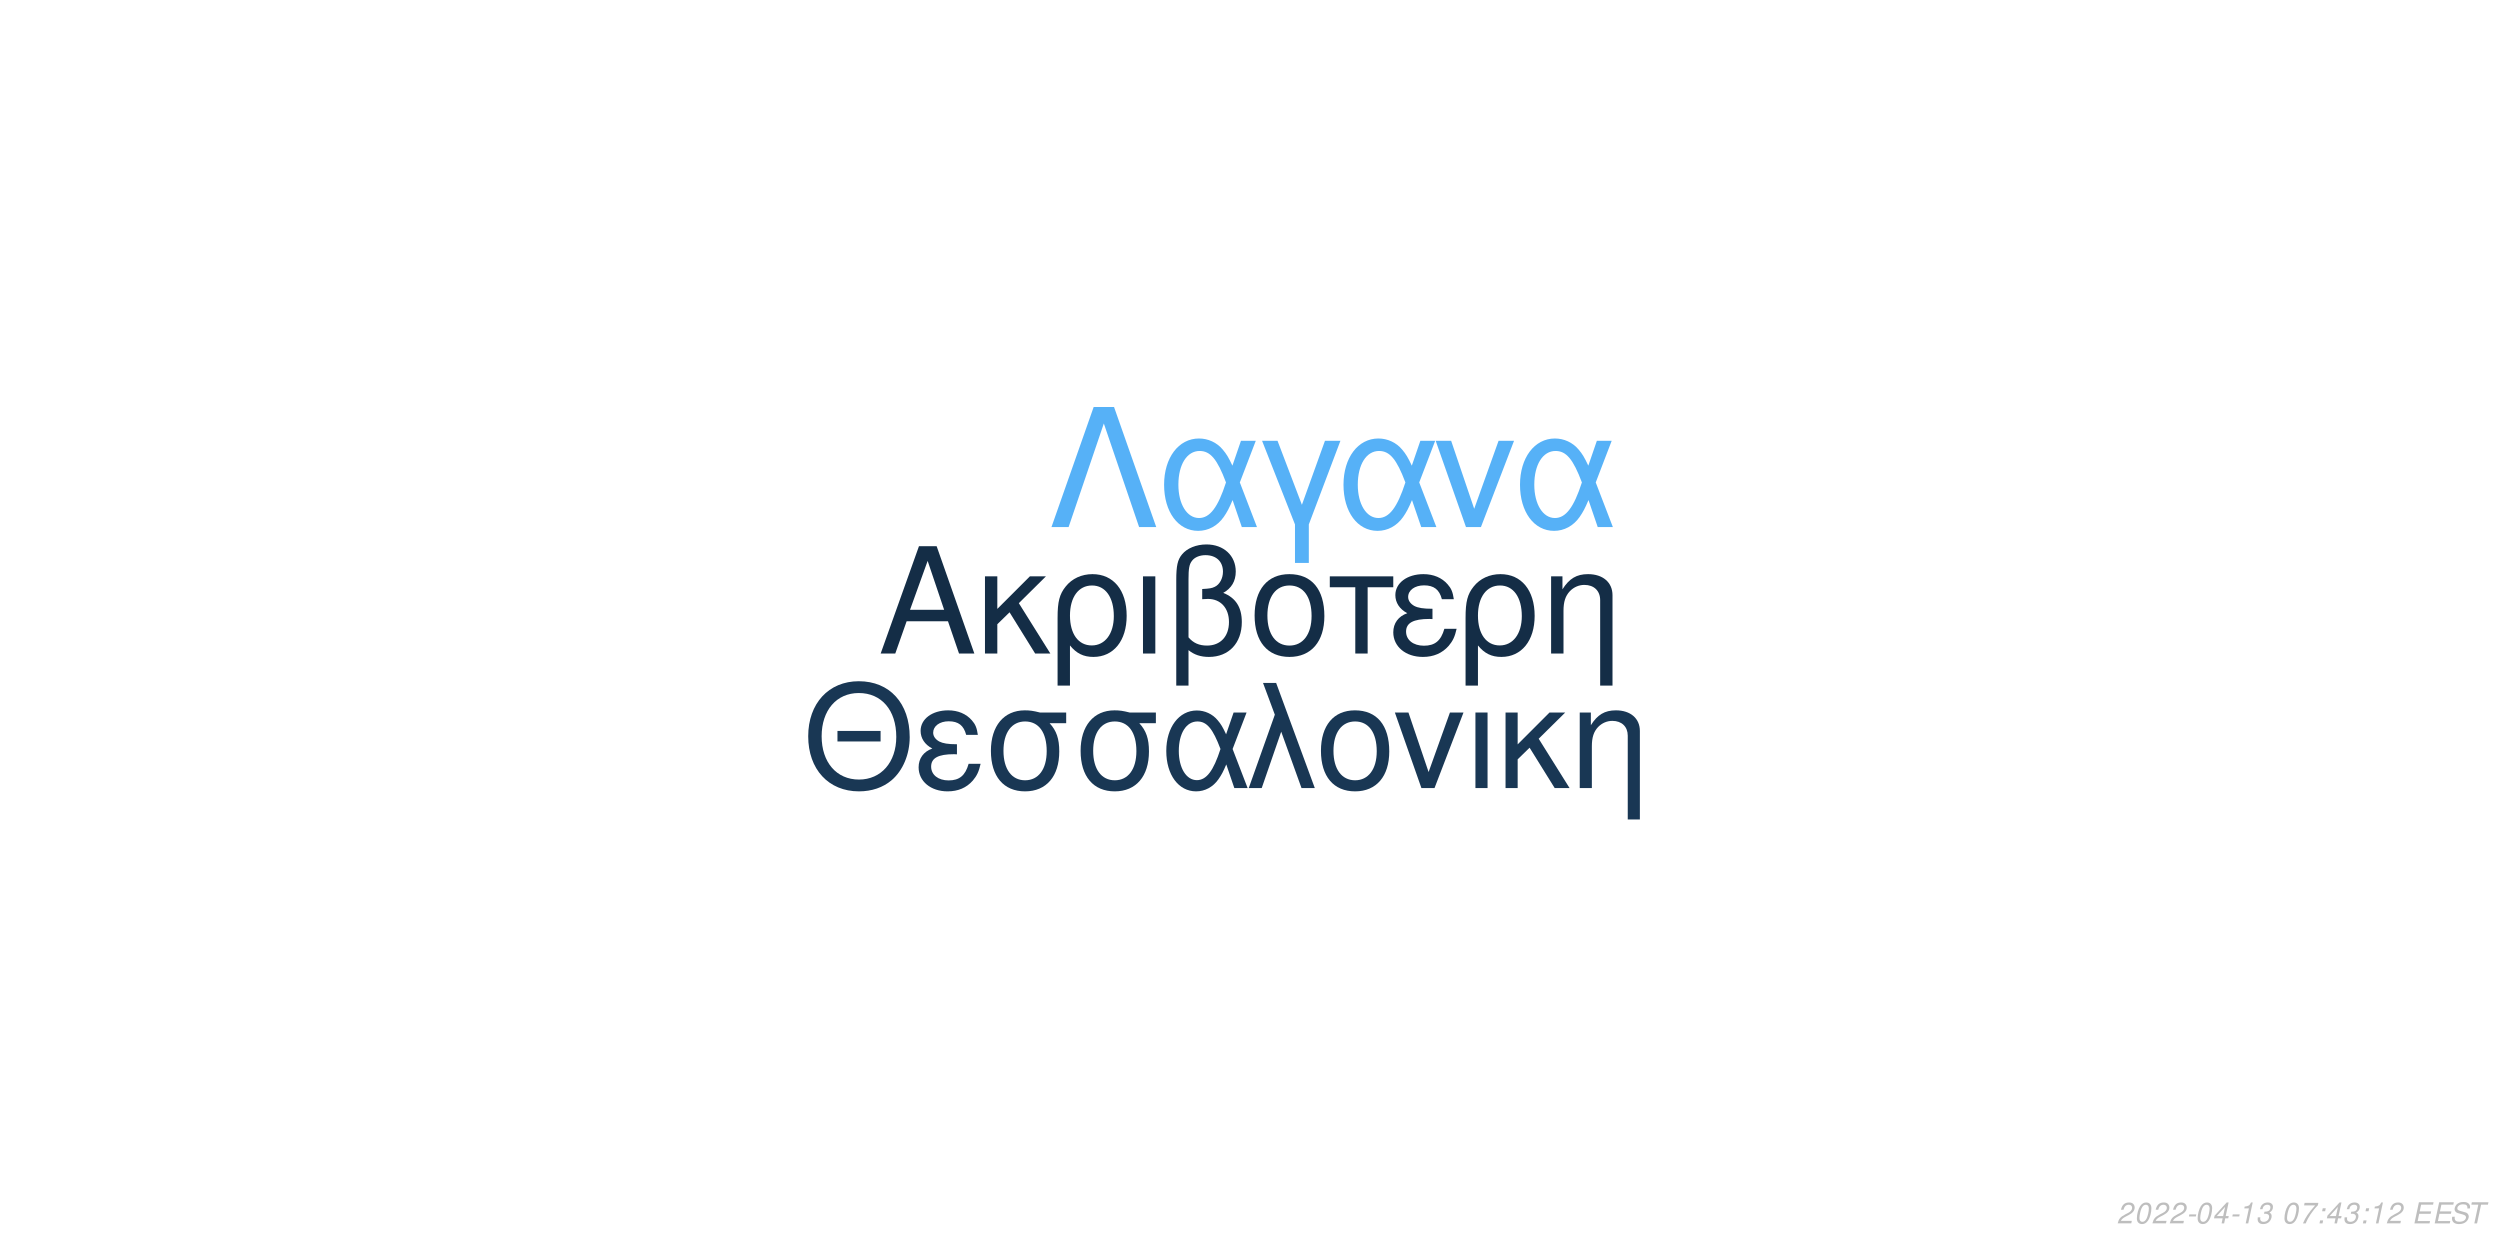
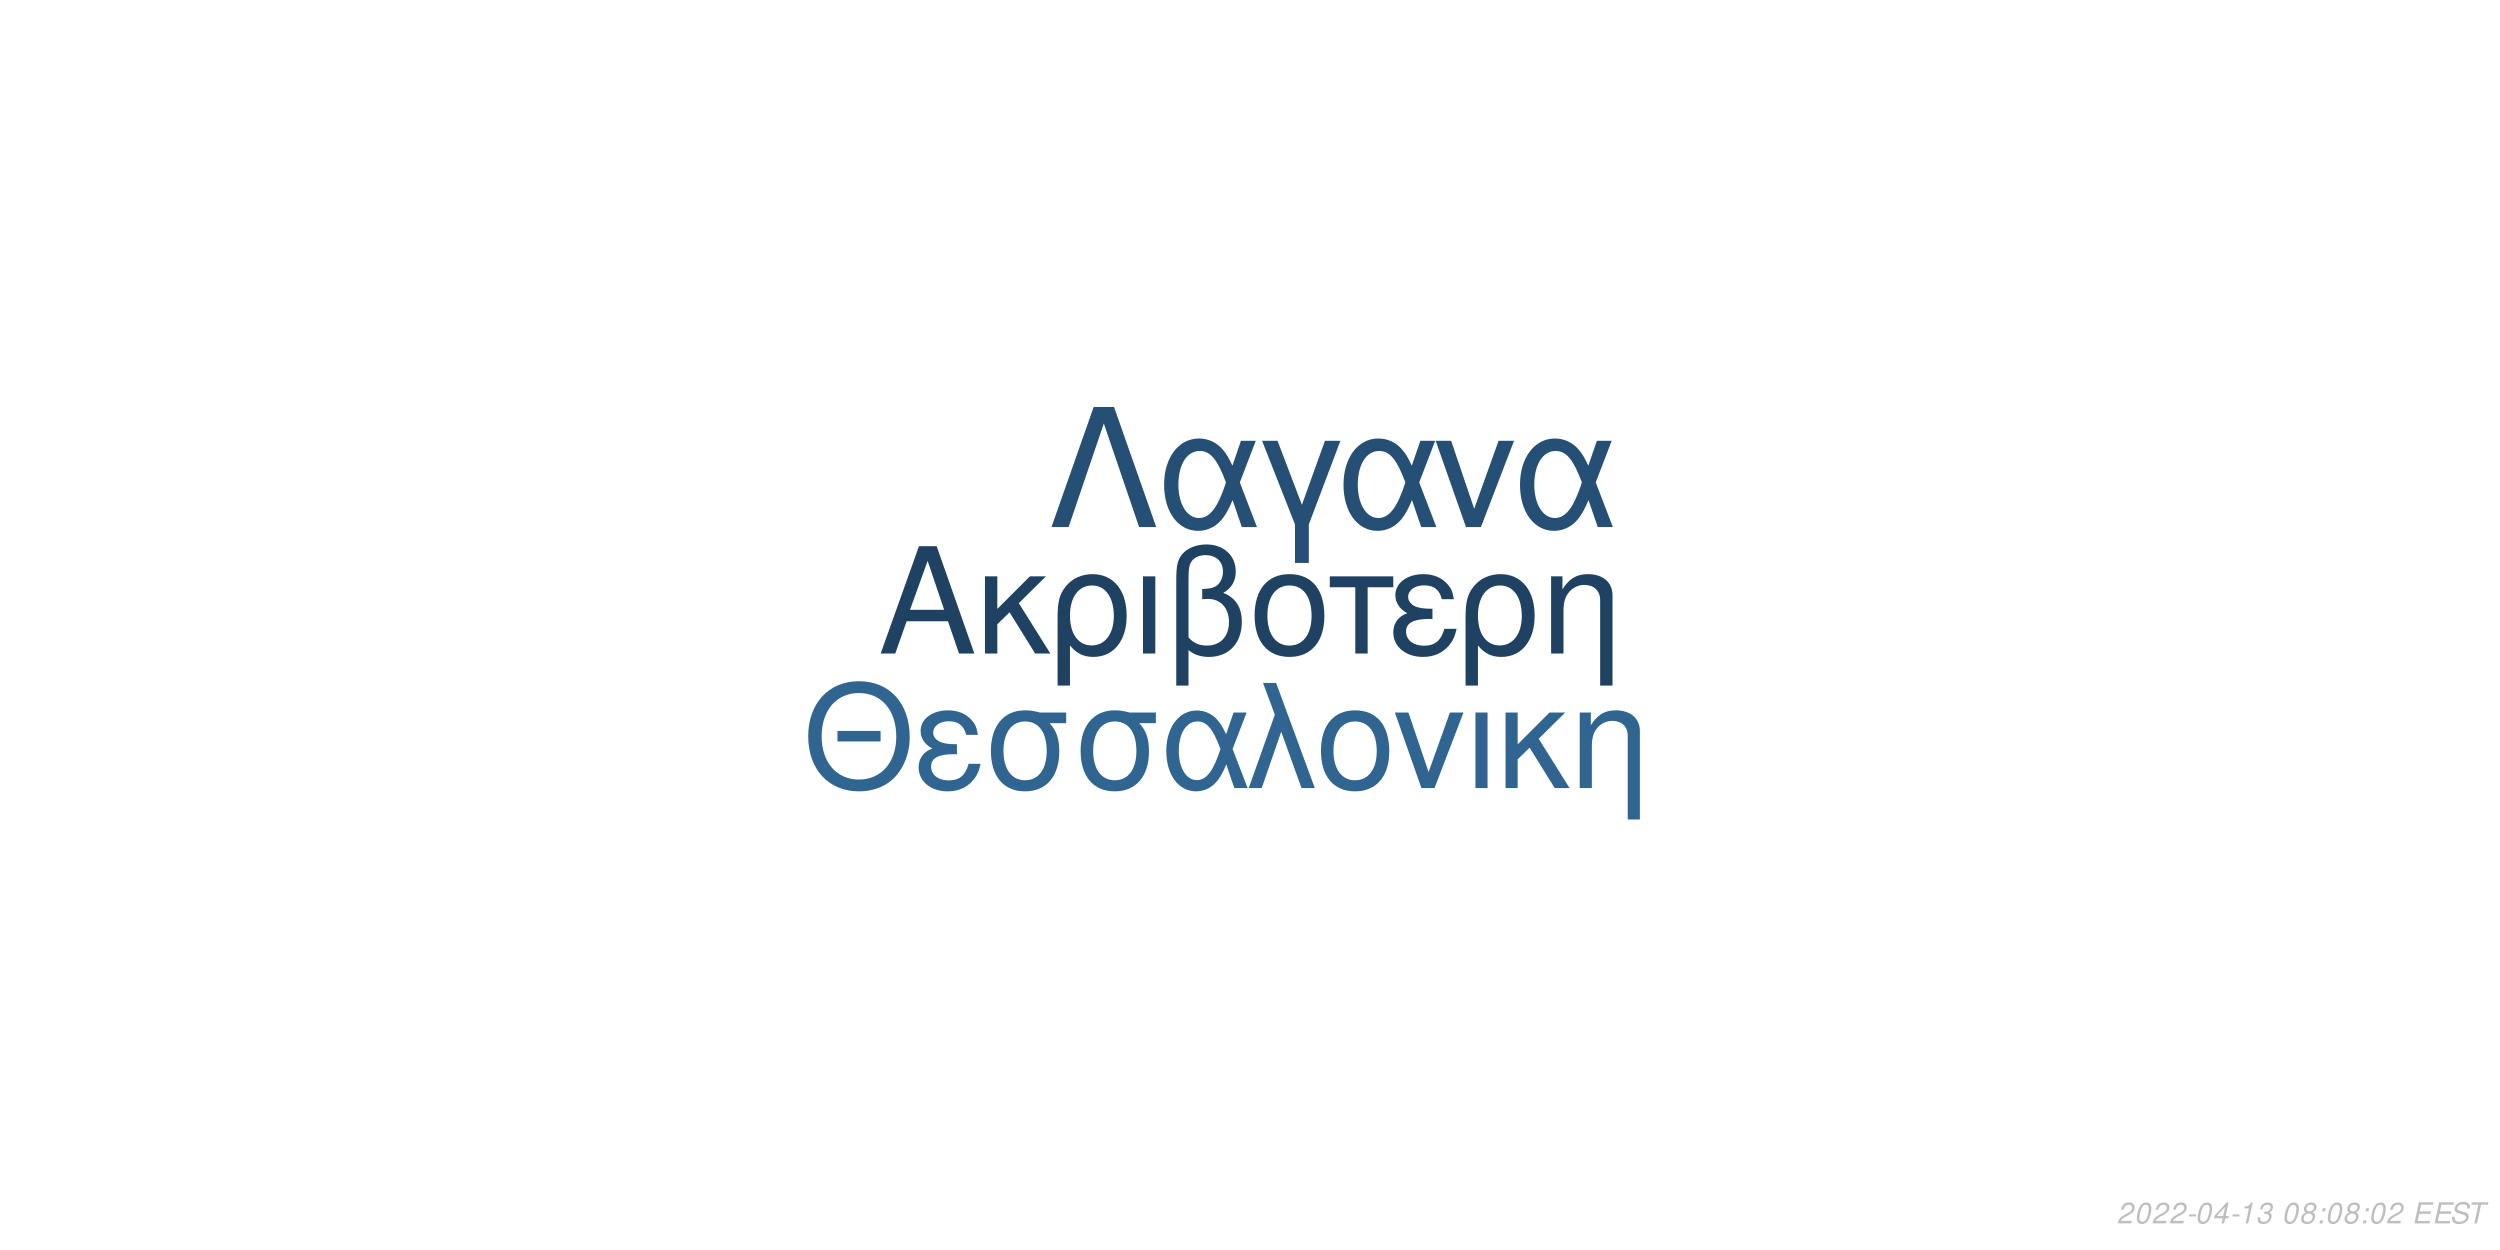
<svg xmlns="http://www.w3.org/2000/svg" xmlns:xlink="http://www.w3.org/1999/xlink" width="864pt" height="432pt" viewBox="0 0 864 432" version="1.1">
  <defs>
    <g>
      <symbol overflow="visible" id="glyph0-0">
        <path style="stroke:none;" d="" />
      </symbol>
      <symbol overflow="visible" id="glyph0-1">
        <path style="stroke:none;" d="M 24.125 -11.141 L 27.938 0 L 33.234 0 L 20.203 -37.094 L 14.094 -37.094 L 0.859 0 L 5.906 0 L 9.828 -11.141 Z M 22.797 -15.109 L 11 -15.109 L 17.094 -32.016 Z M 22.797 -15.109 " />
      </symbol>
      <symbol overflow="visible" id="glyph0-2">
        <path style="stroke:none;" d="M 7.172 -15.422 L 7.172 -26.672 L 2.906 -26.672 L 2.906 0 L 7.172 0 L 7.172 -10.125 L 11.406 -14.25 L 20.25 0 L 25.5 0 L 14.609 -17.406 L 23.969 -26.672 L 18.422 -26.672 Z M 7.172 -15.422 " />
      </symbol>
      <symbol overflow="visible" id="glyph0-3">
        <path style="stroke:none;" d="M 3 11.094 L 7.281 11.094 L 7.281 -2.797 C 9.516 -0.047 11.953 1.172 15.375 1.172 C 22.344 1.172 26.875 -4.422 26.875 -13.031 C 26.875 -21.891 22.297 -27.438 15.062 -27.438 C 11.297 -27.438 7.984 -25.906 5.797 -23.156 C 3.672 -20.516 3 -17.969 3 -12.359 Z M 14.906 -23.516 C 19.547 -23.516 22.438 -19.438 22.438 -12.922 C 22.438 -6.812 19.391 -2.797 14.812 -2.797 C 10.172 -2.797 7.281 -6.766 7.281 -13.125 C 7.281 -19.484 10.234 -23.516 14.906 -23.516 Z M 14.906 -23.516 " />
      </symbol>
      <symbol overflow="visible" id="glyph0-4">
        <path style="stroke:none;" d="M 3.516 0 L 7.781 0 L 7.781 -26.672 L 3.516 -26.672 Z M 3.516 0 " />
      </symbol>
      <symbol overflow="visible" id="glyph0-5">
        <path style="stroke:none;" d="M 4.016 11.094 L 8.25 11.094 L 8.25 -1.172 C 10.172 0.406 12.422 1.172 15.312 1.172 C 22.188 1.172 26.672 -3.609 26.672 -10.891 C 26.672 -15.984 24.578 -19.234 20.25 -20.969 C 23.109 -22.547 24.578 -25.031 24.578 -28.344 C 24.578 -33.844 20.406 -37.703 14.453 -37.703 C 10.938 -37.703 7.734 -36.391 6 -34.25 C 4.484 -32.422 4.016 -30.328 4.016 -25.391 Z M 8.25 -25.656 C 8.25 -29.359 8.5 -30.844 9.469 -32.062 C 10.375 -33.281 12.156 -34 14.094 -34 C 17.812 -34 20.156 -31.812 20.156 -28.297 C 20.156 -25.953 18.984 -23.812 17.297 -23.047 C 16.281 -22.547 15.469 -22.438 12.984 -22.297 L 12.984 -18.781 C 13.734 -18.828 14.344 -18.875 14.969 -18.875 C 19.344 -18.875 22.234 -15.719 22.234 -10.891 C 22.234 -5.906 19.281 -2.75 14.656 -2.75 C 11.953 -2.75 9.922 -3.609 8.25 -5.594 Z M 8.25 -25.656 " />
      </symbol>
      <symbol overflow="visible" id="glyph0-6">
        <path style="stroke:none;" d="M 14.094 -27.438 C 6.562 -27.438 2.094 -22.094 2.094 -13.125 C 2.094 -4.125 6.562 1.172 14.141 1.172 C 21.672 1.172 26.203 -4.172 26.203 -12.922 C 26.203 -22.188 21.828 -27.438 14.094 -27.438 Z M 14.141 -23.516 C 18.938 -23.516 21.781 -19.594 21.781 -12.984 C 21.781 -6.672 18.828 -2.75 14.141 -2.75 C 9.422 -2.75 6.516 -6.672 6.516 -13.125 C 6.516 -19.594 9.422 -23.516 14.141 -23.516 Z M 14.141 -23.516 " />
      </symbol>
      <symbol overflow="visible" id="glyph0-7">
        <path style="stroke:none;" d="M 7.891 0 L 12.156 0 L 12.156 -22.906 L 21.016 -22.906 L 21.016 -26.672 L -0.922 -26.672 L -0.922 -22.906 L 7.891 -22.906 Z M 7.891 0 " />
      </symbol>
      <symbol overflow="visible" id="glyph0-8">
        <path style="stroke:none;" d="M 14.562 -15.469 C 11.344 -15.469 9.562 -15.781 8.297 -16.438 C 6.922 -17.203 6.156 -18.328 6.156 -19.547 C 6.156 -21.891 8.453 -23.562 11.656 -23.562 C 15.062 -23.562 16.953 -22.094 17.812 -18.781 L 21.938 -18.781 C 21.578 -21.266 21.062 -22.5 19.797 -23.922 C 17.812 -26.203 14.906 -27.438 11.453 -27.438 C 5.797 -27.438 1.734 -24.375 1.734 -20.203 C 1.734 -17.609 3.156 -15.375 5.859 -13.938 C 2.797 -12.875 1.016 -10.484 1.016 -7.328 C 1.016 -2.391 5.297 1.172 11.25 1.172 C 14.969 1.172 17.906 -0.109 20.156 -2.641 C 21.578 -4.328 22.297 -5.797 22.906 -8.547 L 18.672 -8.547 C 17.5 -4.422 15.422 -2.703 11.609 -2.703 C 7.938 -2.703 5.438 -4.688 5.438 -7.578 C 5.438 -10.578 7.938 -11.953 13.484 -11.953 C 13.641 -11.953 14.094 -11.953 14.562 -11.906 Z M 14.562 -15.469 " />
      </symbol>
      <symbol overflow="visible" id="glyph0-9">
        <path style="stroke:none;" d="M 3.562 -26.672 L 3.562 0 L 7.844 0 L 7.844 -14.703 C 7.844 -17.906 8.5 -19.891 10.031 -21.531 C 11.406 -22.953 13.188 -23.719 15.062 -23.719 C 18.375 -23.719 20.516 -21.672 20.516 -18.469 L 20.516 11.094 L 24.781 11.094 L 24.781 -20.156 C 24.781 -24.578 21.469 -27.438 16.328 -27.438 C 12.359 -27.438 9.828 -25.906 7.484 -22.188 L 7.484 -26.672 Z M 3.562 -26.672 " />
      </symbol>
      <symbol overflow="visible" id="glyph1-0">
        <path style="stroke:none;" d="" />
      </symbol>
      <symbol overflow="visible" id="glyph1-1">
        <path style="stroke:none;" d="M 26.859 -19.734 L 11.953 -19.734 L 11.953 -16.094 L 26.859 -16.094 Z M 19.328 -36.922 C 8.922 -36.922 1.844 -29.25 1.844 -17.891 C 1.844 -6.484 8.875 1.141 19.391 1.141 C 23.812 1.141 27.703 -0.203 30.641 -2.688 C 34.578 -6.031 36.922 -11.656 36.922 -17.594 C 36.922 -29.297 30 -36.922 19.328 -36.922 Z M 19.328 -32.844 C 27.203 -32.844 32.281 -26.906 32.281 -17.688 C 32.281 -8.922 27.062 -2.938 19.391 -2.938 C 11.609 -2.938 6.484 -8.922 6.484 -17.891 C 6.484 -26.859 11.609 -32.844 19.328 -32.844 Z M 19.328 -32.844 " />
      </symbol>
      <symbol overflow="visible" id="glyph1-2">
        <path style="stroke:none;" d="M 14.25 -15.141 C 11.109 -15.141 9.375 -15.453 8.125 -16.094 C 6.781 -16.844 6.031 -17.938 6.031 -19.141 C 6.031 -21.422 8.266 -23.078 11.406 -23.078 C 14.75 -23.078 16.594 -21.625 17.438 -18.391 L 21.469 -18.391 C 21.125 -20.828 20.625 -22.031 19.391 -23.422 C 17.438 -25.656 14.594 -26.859 11.219 -26.859 C 5.688 -26.859 1.688 -23.875 1.688 -19.781 C 1.688 -17.234 3.094 -15.047 5.734 -13.656 C 2.734 -12.609 1 -10.266 1 -7.172 C 1 -2.344 5.188 1.141 11.016 1.141 C 14.656 1.141 17.547 -0.094 19.734 -2.594 C 21.125 -4.234 21.828 -5.688 22.422 -8.375 L 18.281 -8.375 C 17.141 -4.328 15.094 -2.641 11.359 -2.641 C 7.766 -2.641 5.328 -4.578 5.328 -7.422 C 5.328 -10.359 7.766 -11.703 13.203 -11.703 C 13.359 -11.703 13.797 -11.703 14.25 -11.656 Z M 14.25 -15.141 " />
      </symbol>
      <symbol overflow="visible" id="glyph1-3">
        <path style="stroke:none;" d="M 29 -26.109 L 19.938 -26.109 C 17.594 -26.703 16.438 -26.859 14.703 -26.859 C 7.469 -26.859 2.984 -21.469 2.984 -12.859 C 2.984 -4.031 7.375 1.141 14.797 1.141 C 22.172 1.141 26.609 -4.078 26.609 -12.656 C 26.609 -17.047 25.656 -19.828 23.266 -22.422 L 29 -22.422 Z M 14.797 -23.016 C 19.531 -23.016 22.266 -19.234 22.266 -12.75 C 22.266 -6.531 19.438 -2.688 14.797 -2.688 C 10.172 -2.688 7.328 -6.531 7.328 -12.859 C 7.328 -19.188 10.172 -23.016 14.797 -23.016 Z M 14.797 -23.016 " />
      </symbol>
      <symbol overflow="visible" id="glyph1-4">
        <path style="stroke:none;" d="M 29.344 -26.109 L 24.859 -26.109 L 22.266 -18.578 C 21.125 -21.031 20.484 -22.125 19.328 -23.469 C 17.547 -25.609 14.906 -26.812 12.156 -26.812 C 5.984 -26.812 1.594 -20.984 1.594 -12.812 C 1.594 -4.578 5.828 1.141 11.906 1.141 C 14.953 1.141 17.734 -0.344 19.625 -3.047 C 20.672 -4.531 21.281 -5.688 22.328 -8.172 L 25.109 0 L 29.703 0 L 24.516 -13.5 Z M 20.328 -13.5 C 17.891 -5.922 15.453 -2.734 12.156 -2.734 C 8.516 -2.734 5.922 -6.922 5.922 -12.812 C 5.922 -18.938 8.516 -23.016 12.359 -23.016 C 15.594 -23.016 17.688 -20.531 20.328 -13.5 Z M 20.328 -13.5 " />
      </symbol>
      <symbol overflow="visible" id="glyph1-5">
        <path style="stroke:none;" d="M 1.094 0 L 5.578 0 L 12.312 -19.484 L 19.328 0 L 23.922 0 L 10.562 -36.328 L 6.031 -36.328 L 10.109 -25.359 Z M 1.094 0 " />
      </symbol>
      <symbol overflow="visible" id="glyph1-6">
        <path style="stroke:none;" d="M 13.797 -26.859 C 6.422 -26.859 2.047 -21.625 2.047 -12.859 C 2.047 -4.031 6.422 1.141 13.859 1.141 C 21.234 1.141 25.656 -4.078 25.656 -12.656 C 25.656 -21.719 21.375 -26.859 13.797 -26.859 Z M 13.859 -23.016 C 18.531 -23.016 21.328 -19.188 21.328 -12.703 C 21.328 -6.531 18.438 -2.688 13.859 -2.688 C 9.219 -2.688 6.375 -6.531 6.375 -12.859 C 6.375 -19.188 9.219 -23.016 13.859 -23.016 Z M 13.859 -23.016 " />
      </symbol>
      <symbol overflow="visible" id="glyph1-7">
        <path style="stroke:none;" d="M 14.297 0 L 24.312 -26.109 L 19.625 -26.109 L 12.25 -5.531 L 5.281 -26.109 L 0.594 -26.109 L 9.766 0 Z M 14.297 0 " />
      </symbol>
      <symbol overflow="visible" id="glyph1-8">
        <path style="stroke:none;" d="M 3.438 0 L 7.625 0 L 7.625 -26.109 L 3.438 -26.109 Z M 3.438 0 " />
      </symbol>
      <symbol overflow="visible" id="glyph1-9">
        <path style="stroke:none;" d="M 7.031 -15.094 L 7.031 -26.109 L 2.844 -26.109 L 2.844 0 L 7.031 0 L 7.031 -9.922 L 11.156 -13.953 L 19.828 0 L 24.969 0 L 14.297 -17.047 L 23.469 -26.109 L 18.031 -26.109 Z M 7.031 -15.094 " />
      </symbol>
      <symbol overflow="visible" id="glyph1-10">
        <path style="stroke:none;" d="M 3.484 -26.109 L 3.484 0 L 7.672 0 L 7.672 -14.406 C 7.672 -17.547 8.328 -19.484 9.812 -21.078 C 11.156 -22.469 12.906 -23.219 14.75 -23.219 C 17.984 -23.219 20.078 -21.234 20.078 -18.094 L 20.078 10.859 L 24.266 10.859 L 24.266 -19.734 C 24.266 -24.062 21.031 -26.859 16 -26.859 C 12.109 -26.859 9.609 -25.359 7.328 -21.719 L 7.328 -26.109 Z M 3.484 -26.109 " />
      </symbol>
      <symbol overflow="visible" id="glyph2-0">
        <path style="stroke:none;" d="" />
      </symbol>
      <symbol overflow="visible" id="glyph2-1">
        <path style="stroke:none;" d="M 22.531 -41.484 L 15.484 -41.484 L 0.906 0 L 6.828 0 L 19 -35.797 L 31.188 0 L 37.109 0 Z M 22.531 -41.484 " />
      </symbol>
      <symbol overflow="visible" id="glyph2-2">
        <path style="stroke:none;" d="M 33.516 -29.812 L 28.391 -29.812 L 25.438 -21.219 C 24.125 -24.016 23.391 -25.266 22.078 -26.797 C 20.031 -29.25 17.016 -30.609 13.891 -30.609 C 6.828 -30.609 1.828 -23.953 1.828 -14.625 C 1.828 -5.234 6.656 1.312 13.594 1.312 C 17.078 1.312 20.266 -0.391 22.422 -3.469 C 23.609 -5.172 24.297 -6.484 25.5 -9.328 L 28.688 0 L 33.922 0 L 28 -15.422 Z M 23.219 -15.422 C 20.422 -6.766 17.641 -3.125 13.891 -3.125 C 9.734 -3.125 6.766 -7.906 6.766 -14.625 C 6.766 -21.625 9.734 -26.297 14.109 -26.297 C 17.812 -26.297 20.203 -23.453 23.219 -15.422 Z M 23.219 -15.422 " />
      </symbol>
      <symbol overflow="visible" id="glyph2-3">
        <path style="stroke:none;" d="M 12.062 12.406 L 16.844 12.406 L 16.844 -0.906 L 27.766 -29.812 L 22.422 -29.812 L 14.453 -7.688 L 6.031 -29.812 L 0.688 -29.812 L 12.062 -0.906 Z M 12.062 12.406 " />
      </symbol>
      <symbol overflow="visible" id="glyph2-4">
        <path style="stroke:none;" d="M 16.328 0 L 27.766 -29.812 L 22.422 -29.812 L 14 -6.312 L 6.031 -29.812 L 0.688 -29.812 L 11.156 0 Z M 16.328 0 " />
      </symbol>
      <symbol overflow="visible" id="glyph3-0">
        <path style="stroke:none;" d="" />
      </symbol>
      <symbol overflow="visible" id="glyph3-1">
        <path style="stroke:none;" d="M 5.234 -0.875 L 1.469 -0.875 C 1.641 -1.375 2.203 -1.891 3.109 -2.344 L 4.234 -2.938 C 5.562 -3.625 6.219 -4.469 6.219 -5.484 C 6.219 -5.938 6.062 -6.359 5.797 -6.656 C 5.469 -7.047 4.984 -7.234 4.312 -7.234 C 2.766 -7.234 1.891 -6.453 1.484 -4.734 L 2.375 -4.734 C 2.484 -5.188 2.609 -5.484 2.797 -5.75 C 3.094 -6.203 3.609 -6.453 4.188 -6.453 C 4.891 -6.453 5.344 -6.031 5.344 -5.375 C 5.344 -4.703 4.859 -4.094 4.016 -3.656 L 2.984 -3.125 C 1.234 -2.188 0.797 -1.656 0.344 -0.016 L 5.047 -0.016 Z M 5.234 -0.875 " />
      </symbol>
      <symbol overflow="visible" id="glyph3-2">
        <path style="stroke:none;" d="M 4.203 -7.234 C 3.375 -7.234 2.688 -6.812 2.125 -5.984 C 1.484 -5.047 0.984 -3.188 0.984 -1.734 C 0.984 -1.109 1.172 -0.562 1.484 -0.266 C 1.797 0.047 2.281 0.234 2.766 0.234 C 3.625 0.234 4.281 -0.156 4.859 -1.016 C 5.516 -1.953 6 -3.797 6 -5.266 C 6 -6.5 5.328 -7.234 4.203 -7.234 Z M 4.094 -6.453 C 4.734 -6.453 5.125 -5.984 5.125 -5.156 C 5.125 -4.203 4.781 -2.625 4.406 -1.812 C 3.984 -0.938 3.516 -0.547 2.875 -0.547 C 2.25 -0.547 1.875 -1.031 1.875 -1.828 C 1.875 -2.797 2.203 -4.344 2.594 -5.203 C 2.984 -6.047 3.453 -6.453 4.094 -6.453 Z M 4.094 -6.453 " />
      </symbol>
      <symbol overflow="visible" id="glyph3-3">
        <path style="stroke:none;" d="M 3.516 -3.125 L 1.125 -3.125 L 0.969 -2.406 L 3.359 -2.406 Z M 3.516 -3.125 " />
      </symbol>
      <symbol overflow="visible" id="glyph3-4">
        <path style="stroke:none;" d="M 3.625 -1.75 L 3.266 0 L 4.141 0 L 4.516 -1.75 L 5.562 -1.75 L 5.734 -2.531 L 4.688 -2.531 L 5.688 -7.234 L 5.016 -7.234 L 0.844 -2.672 L 0.641 -1.75 Z M 3.797 -2.531 L 1.594 -2.531 L 4.469 -5.703 Z M 3.797 -2.531 " />
      </symbol>
      <symbol overflow="visible" id="glyph3-5">
        <path style="stroke:none;" d="M 3.703 -5.188 L 2.594 0 L 3.469 0 L 5.016 -7.234 L 4.438 -7.234 C 3.906 -6.156 3.688 -6.016 2.234 -5.812 L 2.109 -5.188 Z M 3.703 -5.188 " />
      </symbol>
      <symbol overflow="visible" id="glyph3-6">
        <path style="stroke:none;" d="M 2.922 -3.312 C 3.125 -3.344 3.234 -3.344 3.375 -3.344 C 4.203 -3.344 4.688 -3 4.688 -2.406 C 4.688 -1.312 3.906 -0.547 2.781 -0.547 C 2.047 -0.547 1.594 -0.938 1.594 -1.562 C 1.594 -1.719 1.609 -1.844 1.656 -2.094 L 0.766 -2.094 C 0.734 -1.797 0.719 -1.641 0.719 -1.469 C 0.719 -0.375 1.406 0.234 2.641 0.234 C 3.547 0.234 4.297 -0.078 4.812 -0.656 C 5.266 -1.156 5.562 -1.875 5.562 -2.547 C 5.562 -3.125 5.344 -3.453 4.797 -3.734 C 5.641 -4.234 6.016 -4.844 6.016 -5.734 C 6.016 -6.656 5.312 -7.234 4.203 -7.234 C 3.375 -7.234 2.672 -6.938 2.188 -6.375 C 1.891 -6.031 1.703 -5.641 1.516 -4.906 L 2.391 -4.906 C 2.5 -5.359 2.594 -5.594 2.734 -5.812 C 3.047 -6.234 3.516 -6.453 4.078 -6.453 C 4.734 -6.453 5.141 -6.125 5.141 -5.578 C 5.141 -5.188 5.016 -4.797 4.797 -4.547 C 4.516 -4.234 4 -4.062 3.266 -4.062 L 3.078 -4.062 Z M 2.922 -3.312 " />
      </symbol>
      <symbol overflow="visible" id="glyph3-7">
        <path style="stroke:none;" d="" />
      </symbol>
      <symbol overflow="visible" id="glyph3-8">
-         <path style="stroke:none;" d="M 6.703 -7.094 L 1.953 -7.094 L 1.766 -6.219 L 5.594 -6.219 C 3.344 -3.688 2.266 -2.109 1.375 0 L 2.344 0 C 3.031 -1.906 4.828 -4.594 6.547 -6.281 Z M 6.703 -7.094 " />
+         <path style="stroke:none;" d="M 4.766 -3.797 C 5.078 -3.969 5.234 -4.078 5.438 -4.234 C 5.812 -4.594 6.062 -5.172 6.062 -5.734 C 6.062 -6.625 5.344 -7.234 4.266 -7.234 C 2.812 -7.234 1.703 -6.219 1.703 -4.875 C 1.703 -4.406 1.875 -4.125 2.359 -3.812 C 1.297 -3.312 0.75 -2.516 0.75 -1.469 C 0.75 -0.438 1.547 0.234 2.812 0.234 C 3.656 0.234 4.359 -0.094 4.938 -0.734 C 5.359 -1.234 5.609 -1.859 5.609 -2.438 C 5.609 -3.047 5.312 -3.516 4.766 -3.797 Z M 4.109 -6.453 C 4.797 -6.453 5.188 -6.125 5.188 -5.578 C 5.188 -5.266 5.062 -4.922 4.859 -4.672 C 4.562 -4.312 4.188 -4.156 3.656 -4.156 C 2.984 -4.156 2.594 -4.453 2.594 -4.984 C 2.594 -5.859 3.203 -6.453 4.109 -6.453 Z M 3.453 -3.406 C 4.234 -3.406 4.734 -2.984 4.734 -2.312 C 4.734 -1.312 3.922 -0.547 2.875 -0.547 C 2.125 -0.547 1.625 -0.969 1.625 -1.625 C 1.625 -2.609 2.438 -3.406 3.453 -3.406 Z M 3.453 -3.406 " />
      </symbol>
      <symbol overflow="visible" id="glyph3-9">
        <path style="stroke:none;" d="M 2.359 -1.031 L 1.312 -1.031 L 1.094 0 L 2.141 0 Z M 3.266 -5.234 L 2.219 -5.234 L 2 -4.203 L 3.047 -4.203 Z M 3.266 -5.234 " />
      </symbol>
      <symbol overflow="visible" id="glyph3-10">
        <path style="stroke:none;" d="M 2.547 -3.312 L 6.5 -3.312 L 6.688 -4.141 L 2.719 -4.141 L 3.219 -6.469 L 7.344 -6.469 L 7.516 -7.297 L 2.453 -7.297 L 0.906 0 L 6.125 0 L 6.297 -0.812 L 2.016 -0.812 Z M 2.547 -3.312 " />
      </symbol>
      <symbol overflow="visible" id="glyph3-11">
        <path style="stroke:none;" d="M 7.062 -5.156 C 7.125 -5.438 7.141 -5.562 7.141 -5.703 C 7.141 -6.156 6.938 -6.594 6.594 -6.891 C 6.188 -7.25 5.656 -7.406 4.875 -7.406 C 3.844 -7.406 3.047 -7.125 2.5 -6.562 C 2.094 -6.141 1.781 -5.438 1.781 -4.922 C 1.781 -4.297 2.219 -3.766 2.891 -3.562 L 4.594 -3.094 C 5.406 -2.859 5.734 -2.578 5.734 -2.094 C 5.734 -1.781 5.547 -1.406 5.266 -1.141 C 4.844 -0.766 4.266 -0.578 3.453 -0.578 C 2.328 -0.578 1.812 -0.984 1.812 -1.906 C 1.812 -2.047 1.812 -2.125 1.844 -2.312 L 0.984 -2.312 C 0.906 -2.062 0.891 -1.906 0.891 -1.688 C 0.891 -0.484 1.797 0.234 3.297 0.234 C 4.359 0.234 5.234 -0.062 5.812 -0.609 C 6.344 -1.078 6.688 -1.797 6.688 -2.375 C 6.688 -2.641 6.609 -2.906 6.453 -3.156 C 6.234 -3.5 5.938 -3.703 5.469 -3.828 L 3.75 -4.312 C 2.984 -4.547 2.734 -4.734 2.734 -5.188 C 2.734 -5.547 2.875 -5.844 3.188 -6.109 C 3.547 -6.438 4.031 -6.594 4.703 -6.594 C 5.266 -6.594 5.688 -6.484 5.906 -6.297 C 6.094 -6.125 6.219 -5.797 6.219 -5.516 C 6.219 -5.422 6.203 -5.344 6.188 -5.156 Z M 7.062 -5.156 " />
      </symbol>
      <symbol overflow="visible" id="glyph3-12">
        <path style="stroke:none;" d="M 4.938 -6.469 L 7.312 -6.469 L 7.484 -7.297 L 1.75 -7.297 L 1.578 -6.469 L 3.984 -6.469 L 2.609 0 L 3.547 0 Z M 4.938 -6.469 " />
      </symbol>
    </g>
  </defs>
  <g id="surface1">
    <rect x="0" y="0" width="864" height="432" style="fill:rgb(100%,100%,100%);fill-opacity:1;stroke:none;" />
-     <g style="fill:rgb(7.843%,17.647%,27.451%);fill-opacity:1;">
+     <g style="fill:rgb(12.157%,25.882%,38.431%);fill-opacity:1;">
      <use xlink:href="#glyph0-1" x="303.5" y="225.861" />
      <use xlink:href="#glyph0-2" x="337.5" y="225.861" />
      <use xlink:href="#glyph0-3" x="362.5" y="225.861" />
      <use xlink:href="#glyph0-4" x="391.5" y="225.861" />
      <use xlink:href="#glyph0-5" x="402.5" y="225.861" />
      <use xlink:href="#glyph0-6" x="431.5" y="225.861" />
      <use xlink:href="#glyph0-7" x="460.5" y="225.861" />
      <use xlink:href="#glyph0-8" x="480.5" y="225.861" />
      <use xlink:href="#glyph0-3" x="503.5" y="225.861" />
      <use xlink:href="#glyph0-9" x="532.5" y="225.861" />
    </g>
-     <g style="fill:rgb(9.804%,21.569%,32.941%);fill-opacity:1;">
+     <g style="fill:rgb(18.824%,39.608%,56.863%);fill-opacity:1;">
      <use xlink:href="#glyph1-1" x="277.473" y="272.354" />
      <use xlink:href="#glyph1-2" x="316.473" y="272.354" />
      <use xlink:href="#glyph1-3" x="339.473" y="272.354" />
      <use xlink:href="#glyph1-3" x="370.473" y="272.354" />
      <use xlink:href="#glyph1-4" x="401.473" y="272.354" />
      <use xlink:href="#glyph1-5" x="430.473" y="272.354" />
      <use xlink:href="#glyph1-6" x="454.473" y="272.354" />
      <use xlink:href="#glyph1-7" x="481.473" y="272.354" />
      <use xlink:href="#glyph1-8" x="506.473" y="272.354" />
      <use xlink:href="#glyph1-9" x="517.473" y="272.354" />
      <use xlink:href="#glyph1-10" x="542.473" y="272.354" />
    </g>
-     <g style="fill:rgb(33.725%,69.412%,96.863%);fill-opacity:1;">
+     <g style="fill:rgb(14.51%,30.98%,45.49%);fill-opacity:1;">
      <use xlink:href="#glyph2-1" x="362.484" y="182.152" />
      <use xlink:href="#glyph2-2" x="400.484" y="182.152" />
      <use xlink:href="#glyph2-3" x="435.484" y="182.152" />
      <use xlink:href="#glyph2-2" x="462.484" y="182.152" />
      <use xlink:href="#glyph2-4" x="495.484" y="182.152" />
      <use xlink:href="#glyph2-2" x="523.484" y="182.152" />
    </g>
    <g style="fill:rgb(74.51%,74.51%,74.51%);fill-opacity:1;">
      <use xlink:href="#glyph3-1" x="731.52" y="422.81" />
      <use xlink:href="#glyph3-2" x="737.52" y="422.81" />
      <use xlink:href="#glyph3-1" x="743.52" y="422.81" />
      <use xlink:href="#glyph3-1" x="749.52" y="422.81" />
      <use xlink:href="#glyph3-3" x="755.52" y="422.81" />
      <use xlink:href="#glyph3-2" x="758.52" y="422.81" />
      <use xlink:href="#glyph3-4" x="764.52" y="422.81" />
      <use xlink:href="#glyph3-3" x="770.52" y="422.81" />
      <use xlink:href="#glyph3-5" x="773.52" y="422.81" />
      <use xlink:href="#glyph3-6" x="779.52" y="422.81" />
      <use xlink:href="#glyph3-7" x="785.52" y="422.81" />
      <use xlink:href="#glyph3-2" x="788.52" y="422.81" />
      <use xlink:href="#glyph3-8" x="794.52" y="422.81" />
      <use xlink:href="#glyph3-9" x="800.52" y="422.81" />
-       <use xlink:href="#glyph3-4" x="803.52" y="422.81" />
-       <use xlink:href="#glyph3-6" x="809.52" y="422.81" />
+       <use xlink:href="#glyph3-2" x="803.52" y="422.81" />
+       <use xlink:href="#glyph3-8" x="809.52" y="422.81" />
      <use xlink:href="#glyph3-9" x="815.52" y="422.81" />
-       <use xlink:href="#glyph3-5" x="818.52" y="422.81" />
+       <use xlink:href="#glyph3-2" x="818.52" y="422.81" />
      <use xlink:href="#glyph3-1" x="824.52" y="422.81" />
      <use xlink:href="#glyph3-7" x="830.52" y="422.81" />
      <use xlink:href="#glyph3-10" x="833.52" y="422.81" />
      <use xlink:href="#glyph3-10" x="840.52" y="422.81" />
      <use xlink:href="#glyph3-11" x="846.52" y="422.81" />
      <use xlink:href="#glyph3-12" x="852.52" y="422.81" />
    </g>
  </g>
</svg>
